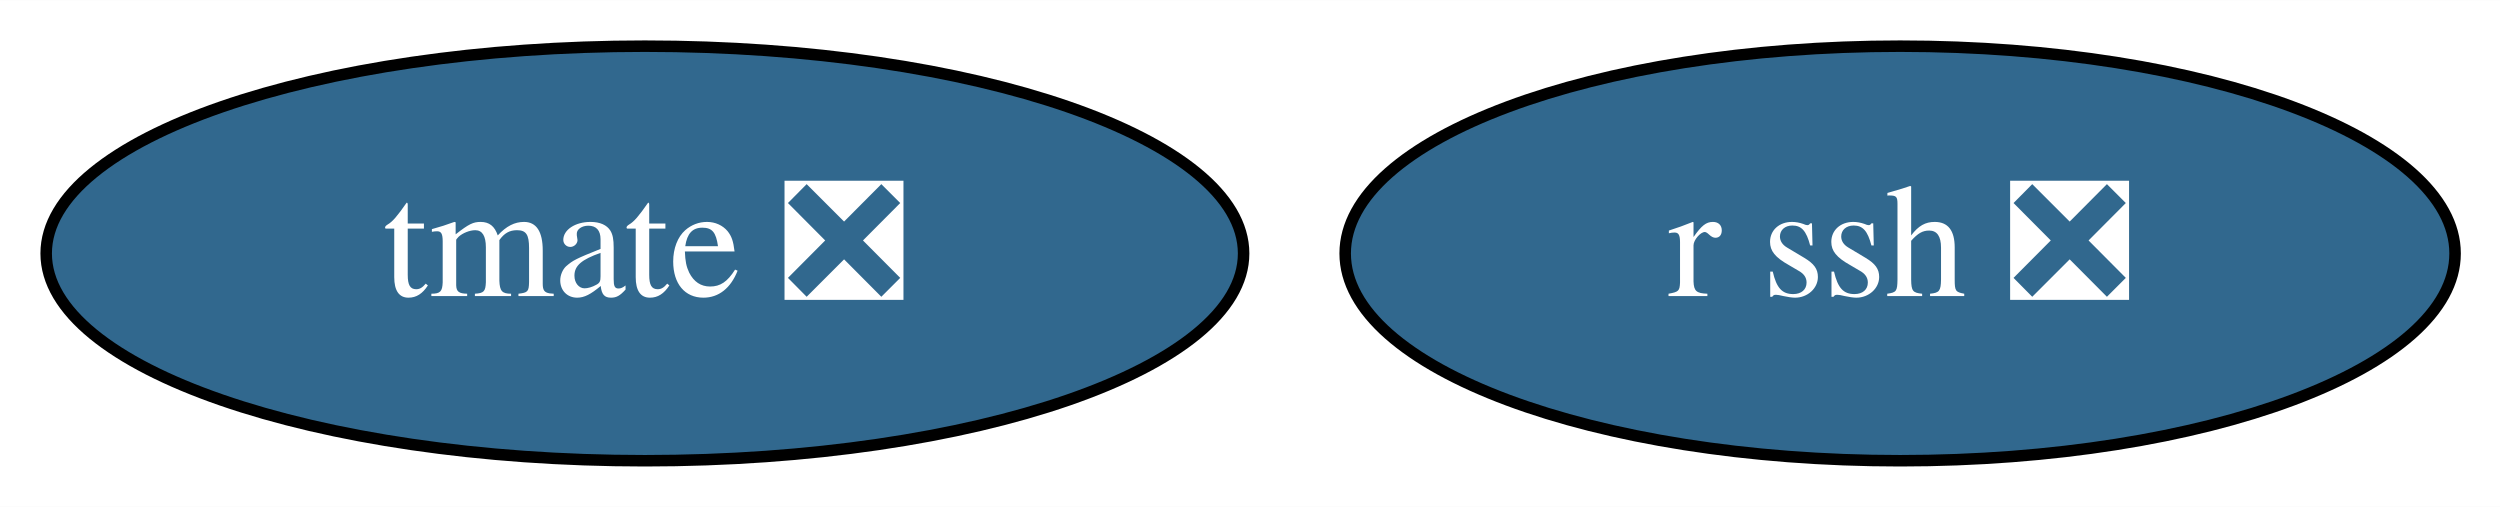
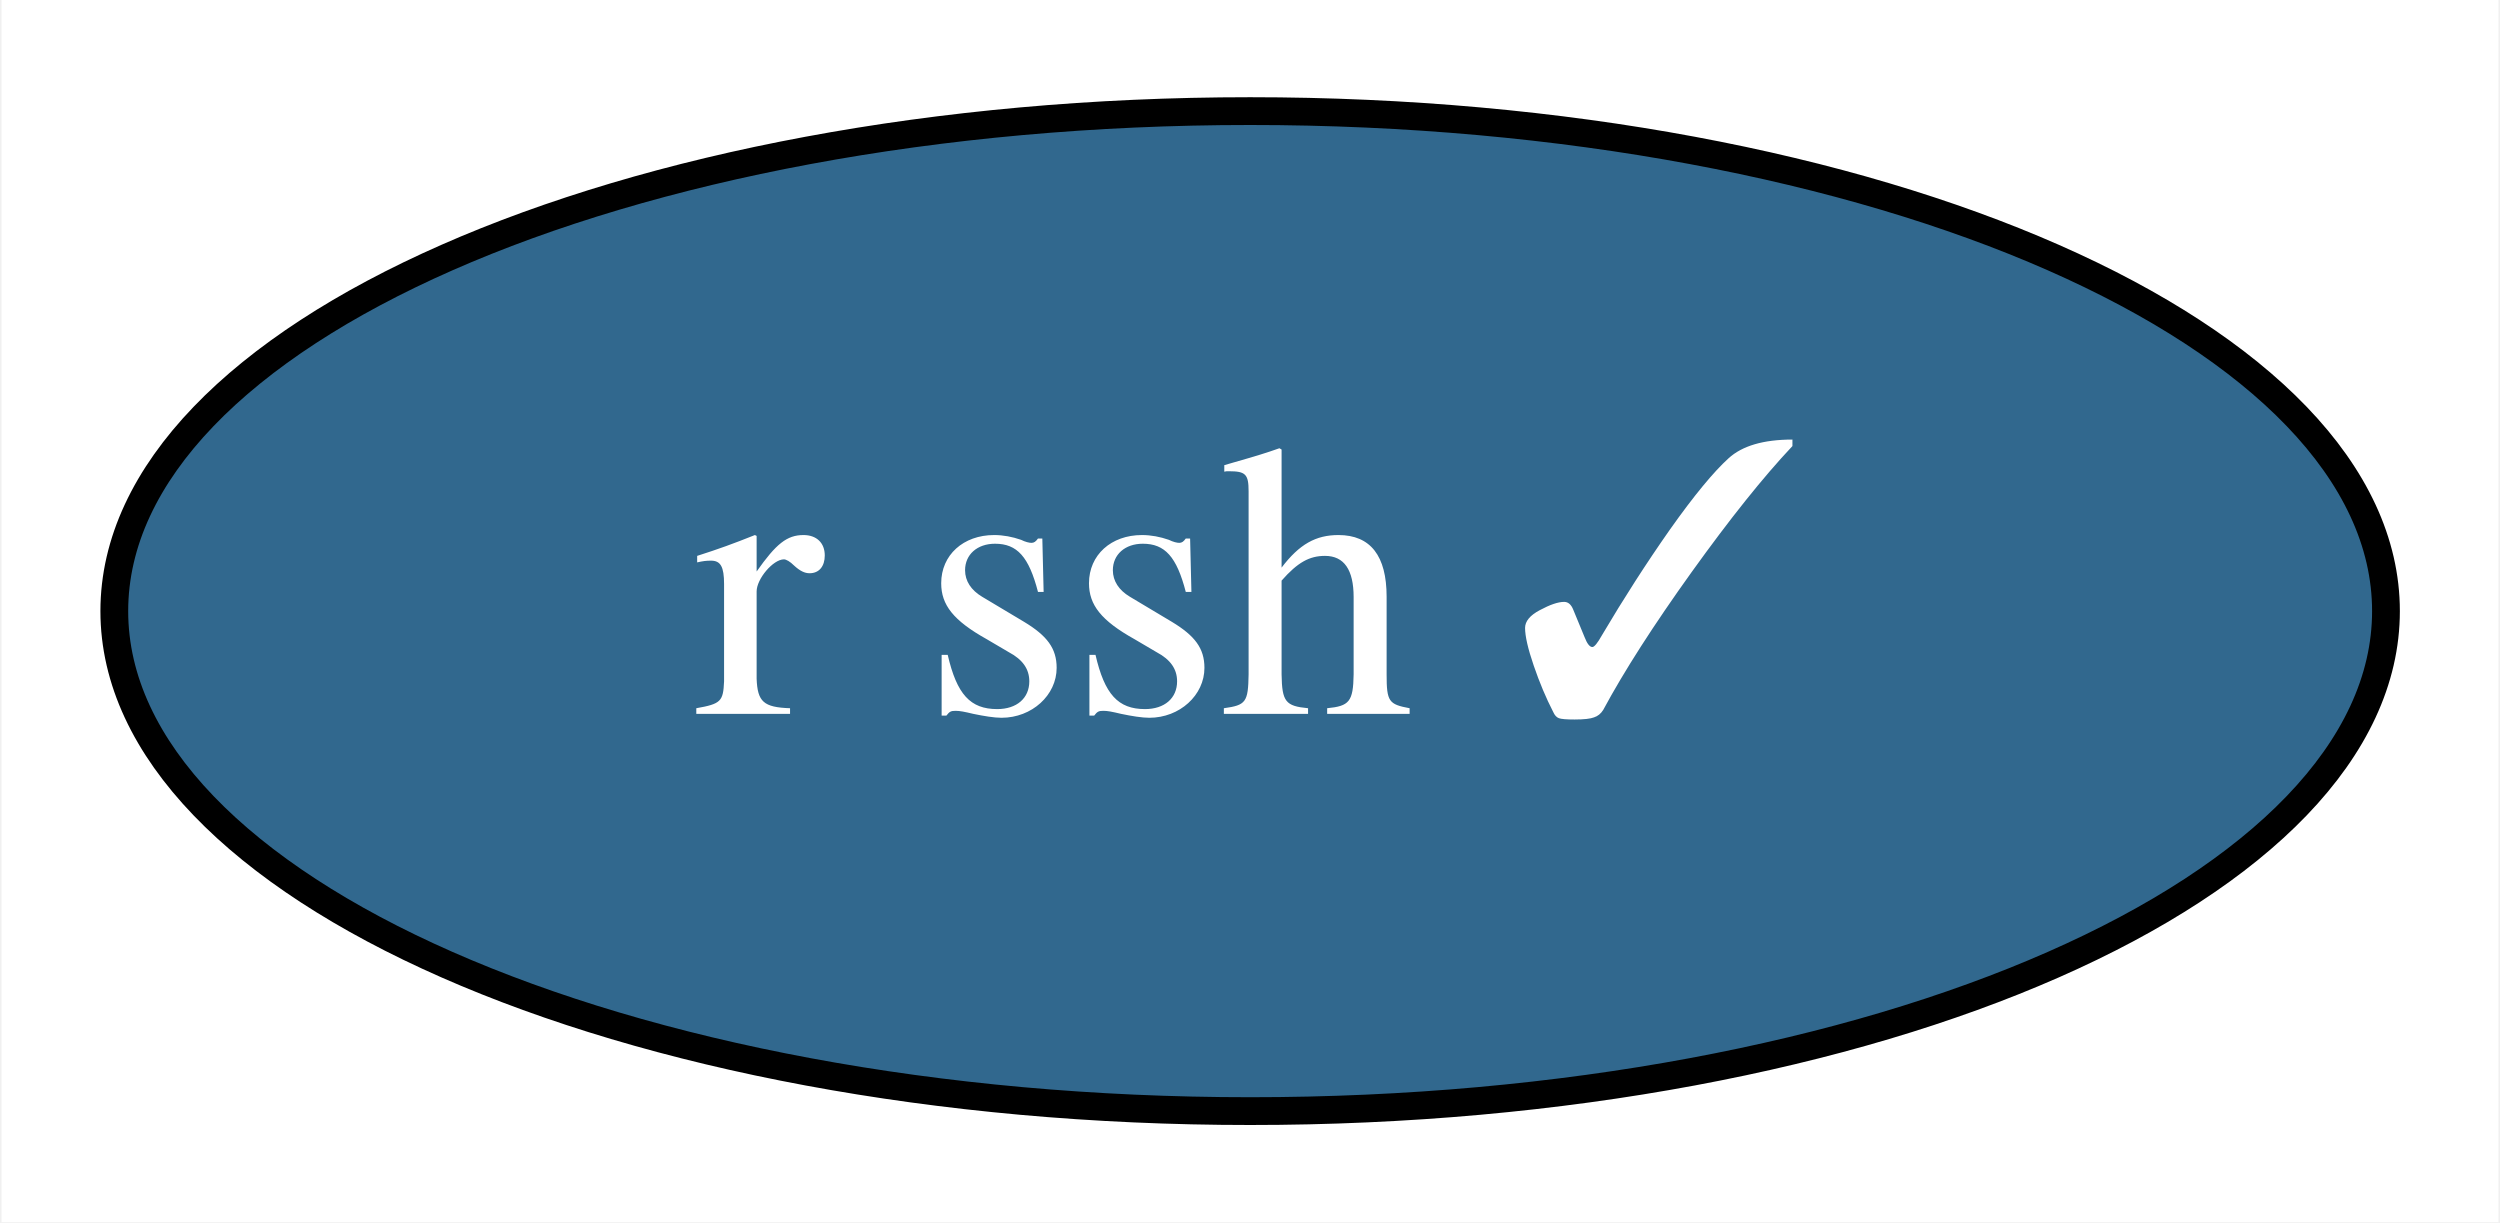
- <svg xmlns="http://www.w3.org/2000/svg" xmlns:xlink="http://www.w3.org/1999/xlink" width="217pt" height="44pt" viewBox="0.00 0.00 217.09 44.00">
+ <svg xmlns="http://www.w3.org/2000/svg" xmlns:xlink="http://www.w3.org/1999/xlink" width="90pt" height="44pt" viewBox="0.00 0.00 89.89 44.00">
  <g id="graph0" class="graph" transform="scale(1 1) rotate(0) translate(4 40)">
-     <polygon fill="white" stroke="none" points="-4,4 -4,-40 213.09,-40 213.09,4 -4,4" />
+     <polygon fill="white" stroke="none" points="-4,4 -4,-40 85.89,-40 85.89,4 -4,4" />
    <g id="node1" class="node">
      <g id="a_node1">
-         <a xlink:href="https://github.com/conda-forge/tmate-feedstock/pull/13" xlink:title="tmate ❎">
-           <ellipse fill="#31688e" stroke="black" cx="52" cy="-18" rx="51.99" ry="18" />
-           <text text-anchor="middle" x="52" y="-14.3" font-family="Times,serif" font-size="14.00" fill="white">tmate ❎</text>
-         </a>
-       </g>
-     </g>
-     <g id="node2" class="node">
-       <g id="a_node2">
-         <a xlink:href="https://github.com/conda-forge/r-ssh-feedstock/pull/6" xlink:title="r ssh ❎">
-           <ellipse fill="#31688e" stroke="black" cx="161" cy="-18" rx="48.19" ry="18" />
-           <text text-anchor="middle" x="161" y="-14.3" font-family="Times,serif" font-size="14.00" fill="white">r ssh ❎</text>
+         <a xlink:href="https://github.com/conda-forge/r-ssh-feedstock/pull/6" xlink:title="r ssh ✓">
+           <ellipse fill="#31688e" stroke="black" cx="40.95" cy="-18" rx="40.89" ry="18" />
+           <text text-anchor="middle" x="40.95" y="-14.3" font-family="Times,serif" font-size="14.00" fill="white">r ssh ✓</text>
        </a>
      </g>
    </g>
  </g>
</svg>
